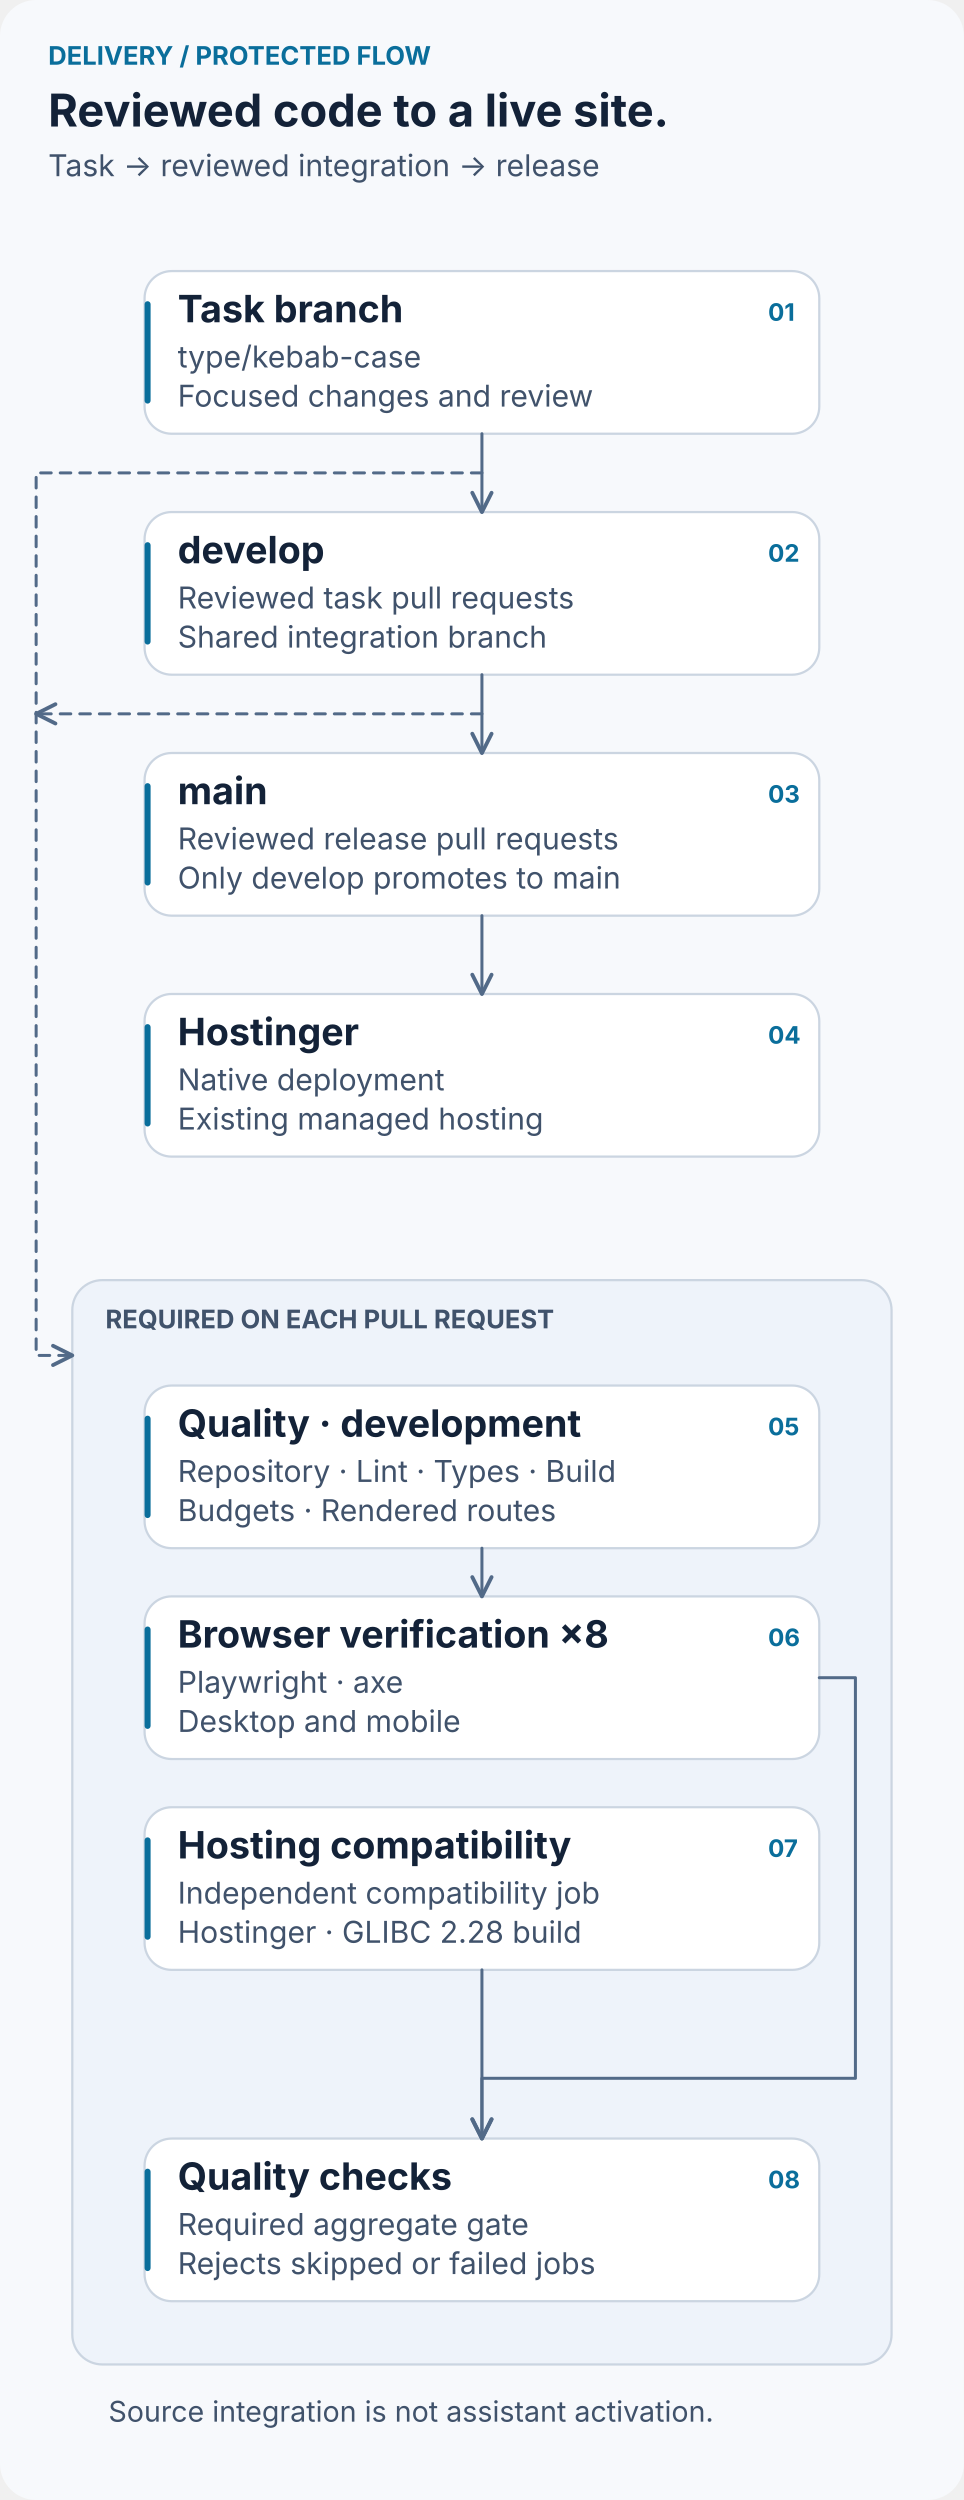
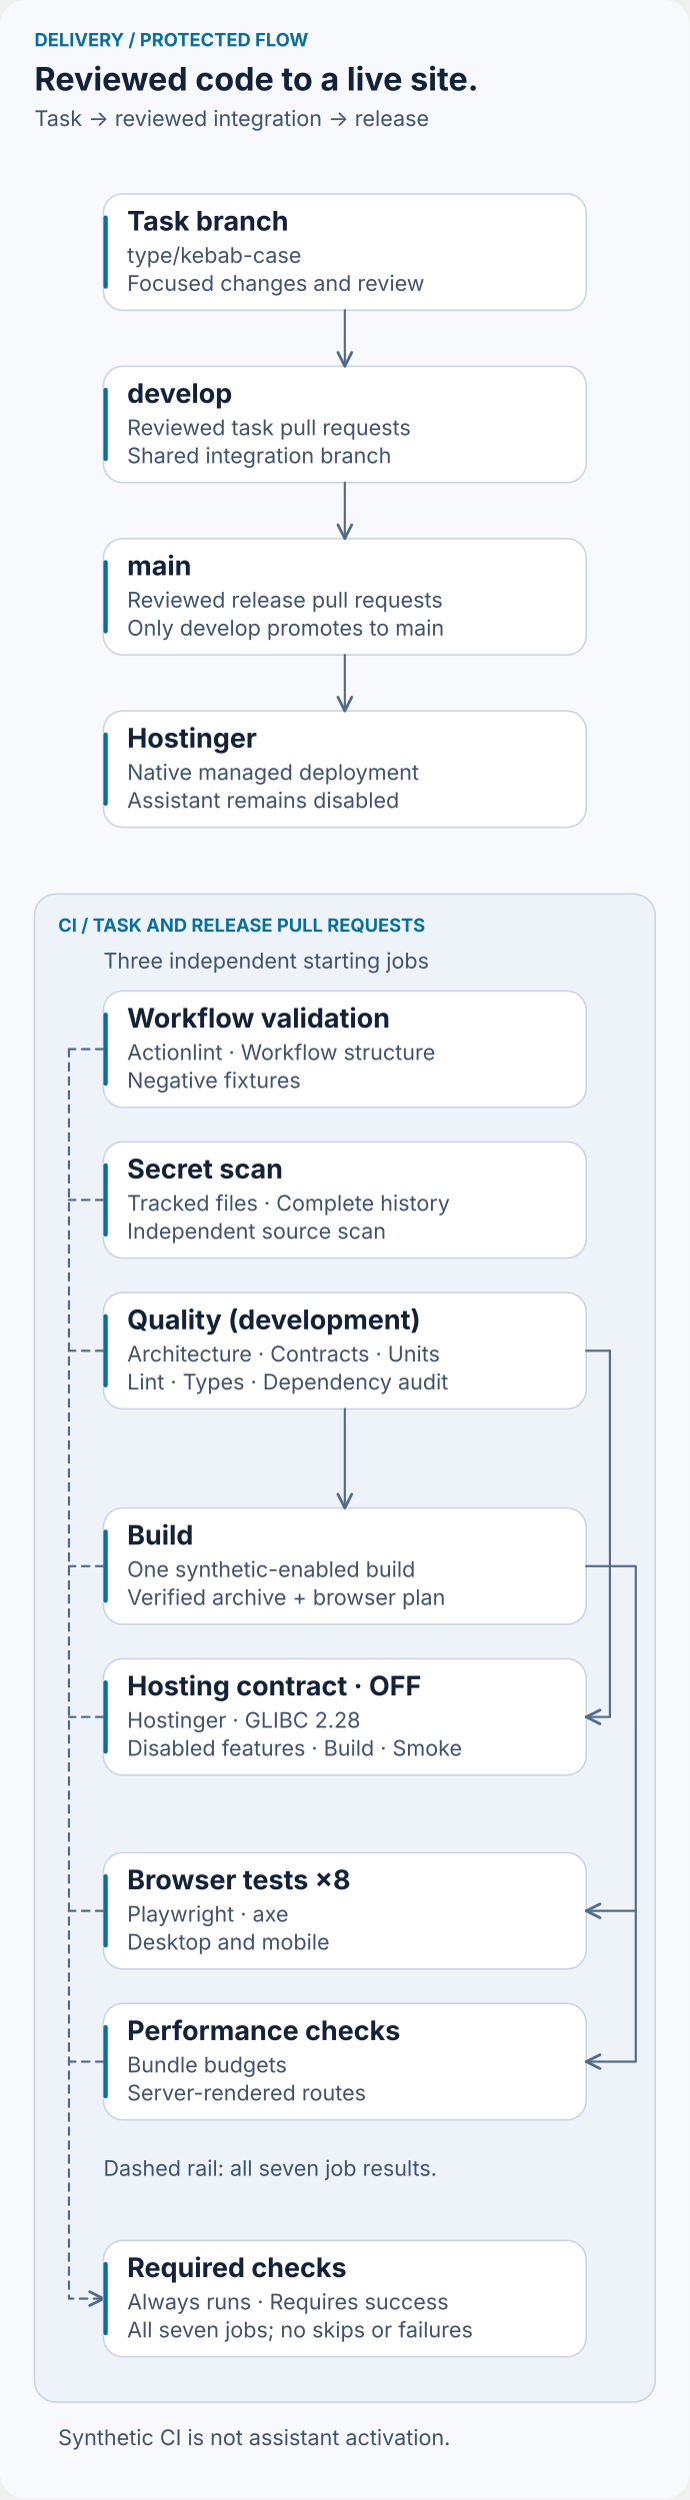
- <svg xmlns="http://www.w3.org/2000/svg" width="640" height="1660" viewBox="0 0 640 1660" role="img" aria-labelledby="title description">
+ <svg xmlns="http://www.w3.org/2000/svg" width="640" height="2320" viewBox="0 0 640 2320" role="img" aria-labelledby="title description">
  <defs>
    <marker id="arrow" viewBox="0 0 10 10" refX="9" refY="5" markerWidth="8" markerHeight="8" orient="auto">
      <path d="M 1 1 L 9 5 L 1 9" fill="none" stroke="#526A88" stroke-width="1.6" stroke-linecap="round" stroke-linejoin="round" />
    </marker>
  </defs>
-   <rect width="640" height="1660" rx="24" fill="#F7F9FC" />
+   <rect width="640" height="2320" rx="24" fill="#F7F9FC" />
  <g font-family="-apple-system, BlinkMacSystemFont, Segoe UI, sans-serif">
    <text x="32" y="43" font-size="17" font-weight="700" fill="#0A6E9B">DELIVERY / PROTECTED FLOW</text>
    <text x="32" y="84" font-size="30" font-weight="700" fill="#132238">Reviewed code to a live site.</text>
    <text x="32" y="117" font-size="20" font-weight="400" fill="#40526B">Task → reviewed integration → release</text>
    <rect x="96" y="180" width="448" height="108" rx="18" fill="#FFFFFF" stroke="#CBD5E1" stroke-width="1.5" />
    <rect x="96" y="200" width="4" height="68" rx="2" fill="#0A6E9B" />
    <text x="118" y="214" font-size="25" font-weight="650" fill="#132238">Task branch</text>
    <text x="118" y="244" font-size="20" font-weight="400" fill="#40526B">type/kebab-case</text>
    <text x="118" y="270" font-size="20" font-weight="400" fill="#40526B">Focused changes and review</text>
-     <text x="510" y="213" font-size="16" font-weight="650" fill="#0A6E9B">01</text>
    <rect x="96" y="340" width="448" height="108" rx="18" fill="#FFFFFF" stroke="#CBD5E1" stroke-width="1.5" />
    <rect x="96" y="360" width="4" height="68" rx="2" fill="#0A6E9B" />
    <text x="118" y="374" font-size="25" font-weight="650" fill="#132238">develop</text>
    <text x="118" y="404" font-size="20" font-weight="400" fill="#40526B">Reviewed task pull requests</text>
    <text x="118" y="430" font-size="20" font-weight="400" fill="#40526B">Shared integration branch</text>
-     <text x="510" y="373" font-size="16" font-weight="650" fill="#0A6E9B">02</text>
    <rect x="96" y="500" width="448" height="108" rx="18" fill="#FFFFFF" stroke="#CBD5E1" stroke-width="1.5" />
    <rect x="96" y="520" width="4" height="68" rx="2" fill="#0A6E9B" />
    <text x="118" y="534" font-size="25" font-weight="650" fill="#132238">main</text>
    <text x="118" y="564" font-size="20" font-weight="400" fill="#40526B">Reviewed release pull requests</text>
    <text x="118" y="590" font-size="20" font-weight="400" fill="#40526B">Only develop promotes to main</text>
-     <text x="510" y="533" font-size="16" font-weight="650" fill="#0A6E9B">03</text>
    <rect x="96" y="660" width="448" height="108" rx="18" fill="#FFFFFF" stroke="#CBD5E1" stroke-width="1.5" />
    <rect x="96" y="680" width="4" height="68" rx="2" fill="#0A6E9B" />
    <text x="118" y="694" font-size="25" font-weight="650" fill="#132238">Hostinger</text>
-     <text x="118" y="724" font-size="20" font-weight="400" fill="#40526B">Native deployment</text>
-     <text x="118" y="750" font-size="20" font-weight="400" fill="#40526B">Existing managed hosting</text>
-     <text x="510" y="693" font-size="16" font-weight="650" fill="#0A6E9B">04</text>
+     <text x="118" y="724" font-size="20" font-weight="400" fill="#40526B">Native managed deployment</text>
+     <text x="118" y="750" font-size="20" font-weight="400" fill="#40526B">Assistant remains disabled</text>
    <path d="M 320 288 V 340" fill="none" stroke="#526A88" stroke-width="2" stroke-linecap="round" stroke-linejoin="round" marker-end="url(#arrow)" />
    <path d="M 320 448 V 500" fill="none" stroke="#526A88" stroke-width="2" stroke-linecap="round" stroke-linejoin="round" marker-end="url(#arrow)" />
    <path d="M 320 608 V 660" fill="none" stroke="#526A88" stroke-width="2" stroke-linecap="round" stroke-linejoin="round" marker-end="url(#arrow)" />
-     <rect x="48" y="850" width="544" height="720" rx="20" fill="#EEF3FA" stroke="#CBD5E1" stroke-width="1.5" />
-     <text x="70" y="882" font-size="17" font-weight="650" fill="#40526B">REQUIRED ON EACH PULL REQUEST</text>
-     <path d="M 320 314 H 24 V 900 H 48" fill="none" stroke="#526A88" stroke-width="2" stroke-linecap="round" stroke-linejoin="round" marker-end="url(#arrow)" stroke-dasharray="7 6" />
-     <path d="M 320 474 H 24" fill="none" stroke="#526A88" stroke-width="2" stroke-linecap="round" stroke-linejoin="round" marker-end="url(#arrow)" stroke-dasharray="7 6" />
+     <rect x="32" y="830" width="576" height="1400" rx="20" fill="#EEF3FA" stroke="#CBD5E1" stroke-width="1.5" />
+     <text x="54" y="865" font-size="17" font-weight="650" fill="#0A6E9B">CI / TASK AND RELEASE PULL REQUESTS</text>
+     <text x="96" y="899" font-size="20" font-weight="400" fill="#40526B">Three independent starting jobs</text>
    <rect x="96" y="920" width="448" height="108" rx="18" fill="#FFFFFF" stroke="#CBD5E1" stroke-width="1.5" />
    <rect x="96" y="940" width="4" height="68" rx="2" fill="#0A6E9B" />
-     <text x="118" y="954" font-size="25" font-weight="650" fill="#132238">Quality · development</text>
-     <text x="118" y="984" font-size="20" font-weight="400" fill="#40526B">Repository · Lint · Types · Build</text>
-     <text x="118" y="1010" font-size="20" font-weight="400" fill="#40526B">Budgets · Rendered routes</text>
-     <text x="510" y="953" font-size="16" font-weight="650" fill="#0A6E9B">05</text>
+     <text x="118" y="954" font-size="25" font-weight="650" fill="#132238">Workflow validation</text>
+     <text x="118" y="984" font-size="20" font-weight="400" fill="#40526B">Actionlint · Workflow structure</text>
+     <text x="118" y="1010" font-size="20" font-weight="400" fill="#40526B">Negative fixtures</text>
    <rect x="96" y="1060" width="448" height="108" rx="18" fill="#FFFFFF" stroke="#CBD5E1" stroke-width="1.5" />
    <rect x="96" y="1080" width="4" height="68" rx="2" fill="#0A6E9B" />
-     <text x="118" y="1094" font-size="25" font-weight="650" fill="#132238">Browser verification ×8</text>
-     <text x="118" y="1124" font-size="20" font-weight="400" fill="#40526B">Playwright · axe</text>
-     <text x="118" y="1150" font-size="20" font-weight="400" fill="#40526B">Desktop and mobile</text>
-     <text x="510" y="1093" font-size="16" font-weight="650" fill="#0A6E9B">06</text>
+     <text x="118" y="1094" font-size="25" font-weight="650" fill="#132238">Secret scan</text>
+     <text x="118" y="1124" font-size="20" font-weight="400" fill="#40526B">Tracked files · Complete history</text>
+     <text x="118" y="1150" font-size="20" font-weight="400" fill="#40526B">Independent source scan</text>
    <rect x="96" y="1200" width="448" height="108" rx="18" fill="#FFFFFF" stroke="#CBD5E1" stroke-width="1.5" />
    <rect x="96" y="1220" width="4" height="68" rx="2" fill="#0A6E9B" />
-     <text x="118" y="1234" font-size="25" font-weight="650" fill="#132238">Hosting compatibility</text>
-     <text x="118" y="1264" font-size="20" font-weight="400" fill="#40526B">Independent compatibility job</text>
-     <text x="118" y="1290" font-size="20" font-weight="400" fill="#40526B">Hostinger · GLIBC 2.28 build</text>
-     <text x="510" y="1233" font-size="16" font-weight="650" fill="#0A6E9B">07</text>
-     <rect x="96" y="1420" width="448" height="108" rx="18" fill="#FFFFFF" stroke="#CBD5E1" stroke-width="1.5" />
-     <rect x="96" y="1440" width="4" height="68" rx="2" fill="#0A6E9B" />
-     <text x="118" y="1454" font-size="25" font-weight="650" fill="#132238">Quality checks</text>
-     <text x="118" y="1484" font-size="20" font-weight="400" fill="#40526B">Required aggregate gate</text>
-     <text x="118" y="1510" font-size="20" font-weight="400" fill="#40526B">Rejects skipped or failed jobs</text>
-     <text x="510" y="1453" font-size="16" font-weight="650" fill="#0A6E9B">08</text>
-     <path d="M 320 1028 V 1060" fill="none" stroke="#526A88" stroke-width="2" stroke-linecap="round" stroke-linejoin="round" marker-end="url(#arrow)" />
-     <path d="M 544 1114 H 568 V 1380 H 320 V 1420" fill="none" stroke="#526A88" stroke-width="2" stroke-linecap="round" stroke-linejoin="round" marker-end="url(#arrow)" />
-     <path d="M 320 1308 V 1420" fill="none" stroke="#526A88" stroke-width="2" stroke-linecap="round" stroke-linejoin="round" marker-end="url(#arrow)" />
-     <text x="72" y="1608" font-size="19" font-weight="400" fill="#40526B">Source integration is not assistant activation.</text>
+     <text x="118" y="1234" font-size="25" font-weight="650" fill="#132238">Quality (development)</text>
+     <text x="118" y="1264" font-size="20" font-weight="400" fill="#40526B">Architecture · Contracts · Units</text>
+     <text x="118" y="1290" font-size="20" font-weight="400" fill="#40526B">Lint · Types · Dependency audit</text>
+     <rect x="96" y="1400" width="448" height="108" rx="18" fill="#FFFFFF" stroke="#CBD5E1" stroke-width="1.5" />
+     <rect x="96" y="1420" width="4" height="68" rx="2" fill="#0A6E9B" />
+     <text x="118" y="1434" font-size="25" font-weight="650" fill="#132238">Build</text>
+     <text x="118" y="1464" font-size="20" font-weight="400" fill="#40526B">One synthetic-enabled build</text>
+     <text x="118" y="1490" font-size="20" font-weight="400" fill="#40526B">Verified archive + browser plan</text>
+     <rect x="96" y="1540" width="448" height="108" rx="18" fill="#FFFFFF" stroke="#CBD5E1" stroke-width="1.5" />
+     <rect x="96" y="1560" width="4" height="68" rx="2" fill="#0A6E9B" />
+     <text x="118" y="1574" font-size="25" font-weight="650" fill="#132238">Hosting contract · OFF</text>
+     <text x="118" y="1604" font-size="20" font-weight="400" fill="#40526B">Hostinger · GLIBC 2.28</text>
+     <text x="118" y="1630" font-size="20" font-weight="400" fill="#40526B">Disabled features · Build · Smoke</text>
+     <rect x="96" y="1720" width="448" height="108" rx="18" fill="#FFFFFF" stroke="#CBD5E1" stroke-width="1.5" />
+     <rect x="96" y="1740" width="4" height="68" rx="2" fill="#0A6E9B" />
+     <text x="118" y="1754" font-size="25" font-weight="650" fill="#132238">Browser tests ×8</text>
+     <text x="118" y="1784" font-size="20" font-weight="400" fill="#40526B">Playwright · axe</text>
+     <text x="118" y="1810" font-size="20" font-weight="400" fill="#40526B">Desktop and mobile</text>
+     <rect x="96" y="1860" width="448" height="108" rx="18" fill="#FFFFFF" stroke="#CBD5E1" stroke-width="1.5" />
+     <rect x="96" y="1880" width="4" height="68" rx="2" fill="#0A6E9B" />
+     <text x="118" y="1894" font-size="25" font-weight="650" fill="#132238">Performance checks</text>
+     <text x="118" y="1924" font-size="20" font-weight="400" fill="#40526B">Bundle budgets</text>
+     <text x="118" y="1950" font-size="20" font-weight="400" fill="#40526B">Server-rendered routes</text>
+     <path d="M 320 1308 V 1400" fill="none" stroke="#526A88" stroke-width="2" stroke-linecap="round" stroke-linejoin="round" marker-end="url(#arrow)" />
+     <path d="M 544 1254 H 566 V 1594 H 544" fill="none" stroke="#526A88" stroke-width="2" stroke-linecap="round" stroke-linejoin="round" marker-end="url(#arrow)" />
+     <path d="M 544 1454 H 590 V 1914 H 544" fill="none" stroke="#526A88" stroke-width="2" stroke-linecap="round" stroke-linejoin="round" marker-end="url(#arrow)" />
+     <path d="M 590 1774 H 544" fill="none" stroke="#526A88" stroke-width="2" stroke-linecap="round" stroke-linejoin="round" marker-end="url(#arrow)" />
+     <path d="M 96 974 H 64" fill="none" stroke="#526A88" stroke-width="2" stroke-linecap="round" stroke-linejoin="round" stroke-dasharray="7 6" />
+     <path d="M 96 1114 H 64" fill="none" stroke="#526A88" stroke-width="2" stroke-linecap="round" stroke-linejoin="round" stroke-dasharray="7 6" />
+     <path d="M 96 1254 H 64" fill="none" stroke="#526A88" stroke-width="2" stroke-linecap="round" stroke-linejoin="round" stroke-dasharray="7 6" />
+     <path d="M 96 1454 H 64" fill="none" stroke="#526A88" stroke-width="2" stroke-linecap="round" stroke-linejoin="round" stroke-dasharray="7 6" />
+     <path d="M 96 1594 H 64" fill="none" stroke="#526A88" stroke-width="2" stroke-linecap="round" stroke-linejoin="round" stroke-dasharray="7 6" />
+     <path d="M 96 1774 H 64" fill="none" stroke="#526A88" stroke-width="2" stroke-linecap="round" stroke-linejoin="round" stroke-dasharray="7 6" />
+     <path d="M 96 1914 H 64" fill="none" stroke="#526A88" stroke-width="2" stroke-linecap="round" stroke-linejoin="round" stroke-dasharray="7 6" />
+     <path d="M 64 974 V 2134 H 96" fill="none" stroke="#526A88" stroke-width="2" stroke-linecap="round" stroke-linejoin="round" stroke-dasharray="7 6" marker-end="url(#arrow)" />
+     <rect x="96" y="2080" width="448" height="108" rx="18" fill="#FFFFFF" stroke="#CBD5E1" stroke-width="1.5" />
+     <rect x="96" y="2100" width="4" height="68" rx="2" fill="#0A6E9B" />
+     <text x="118" y="2114" font-size="25" font-weight="650" fill="#132238">Required checks</text>
+     <text x="118" y="2144" font-size="20" font-weight="400" fill="#40526B">Always runs · Requires success</text>
+     <text x="118" y="2170" font-size="20" font-weight="400" fill="#40526B">All seven jobs; no skips or failures</text>
+     <text x="96" y="2020" font-size="20" font-weight="400" fill="#40526B">Dashed rail: all seven job results.</text>
+     <text x="54" y="2270" font-size="20" font-weight="400" fill="#40526B">Synthetic CI is not assistant activation.</text>
  </g>
</svg>
